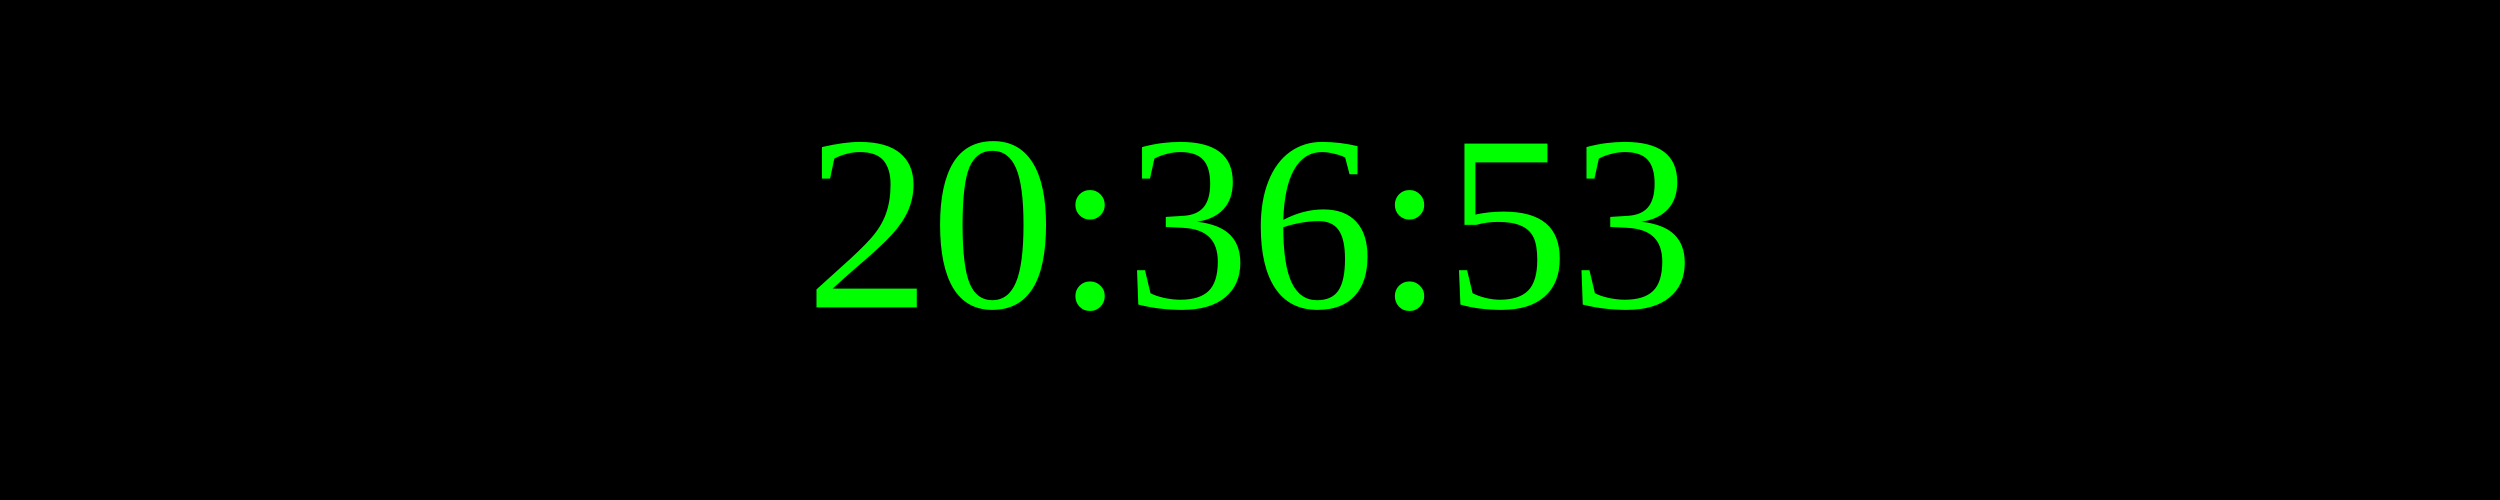
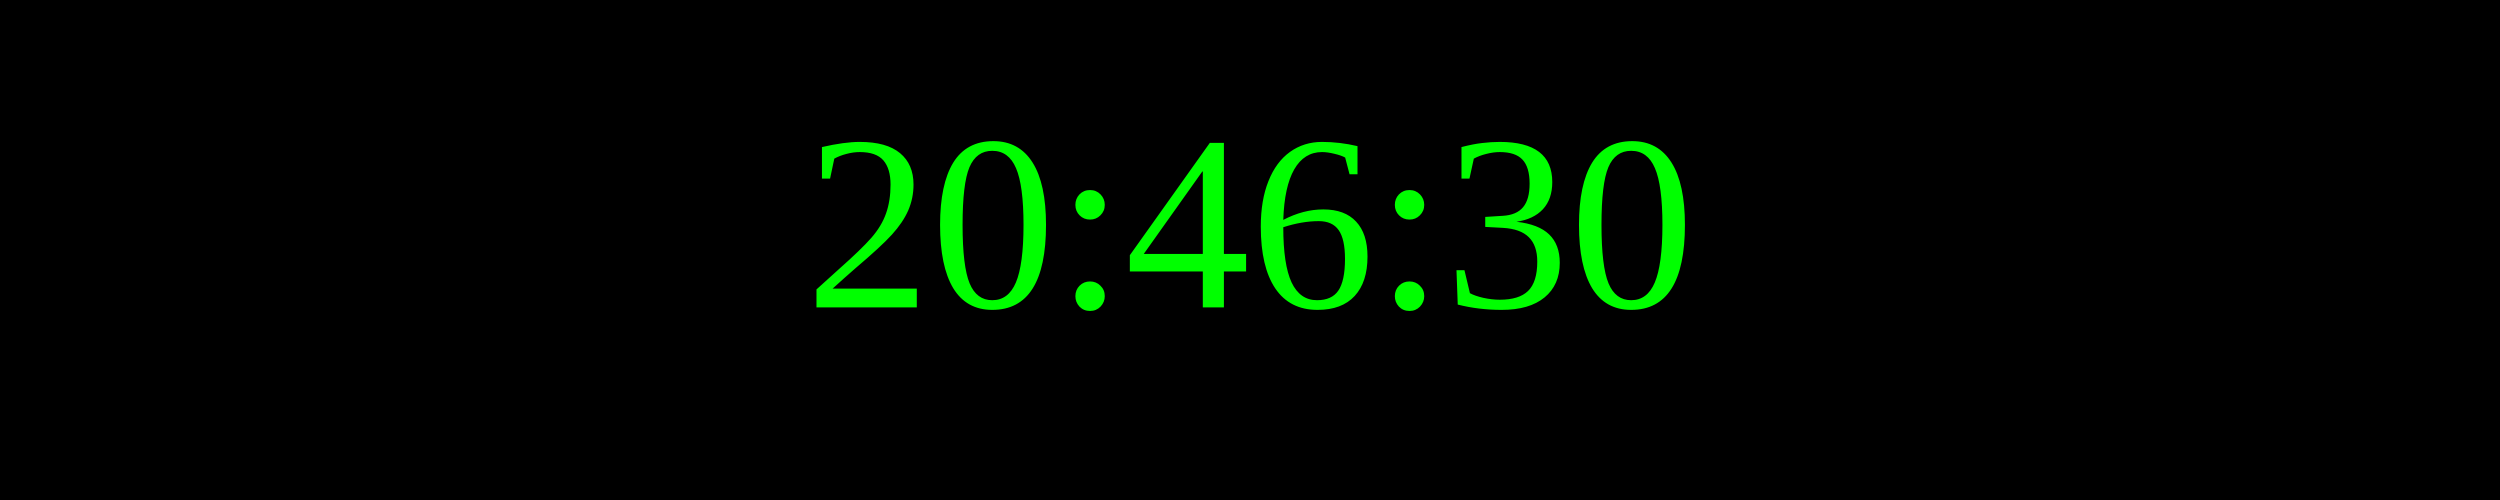
<svg xmlns="http://www.w3.org/2000/svg" width="250" height="50">
  <rect width="100%" height="100%" fill="black" />
  <text x="50%" y="50%" font-size="25" fill="lime" text-anchor="middle" dominant-baseline="middle">
- 20:36:53
+ 20:46:30
</text>
</svg>
